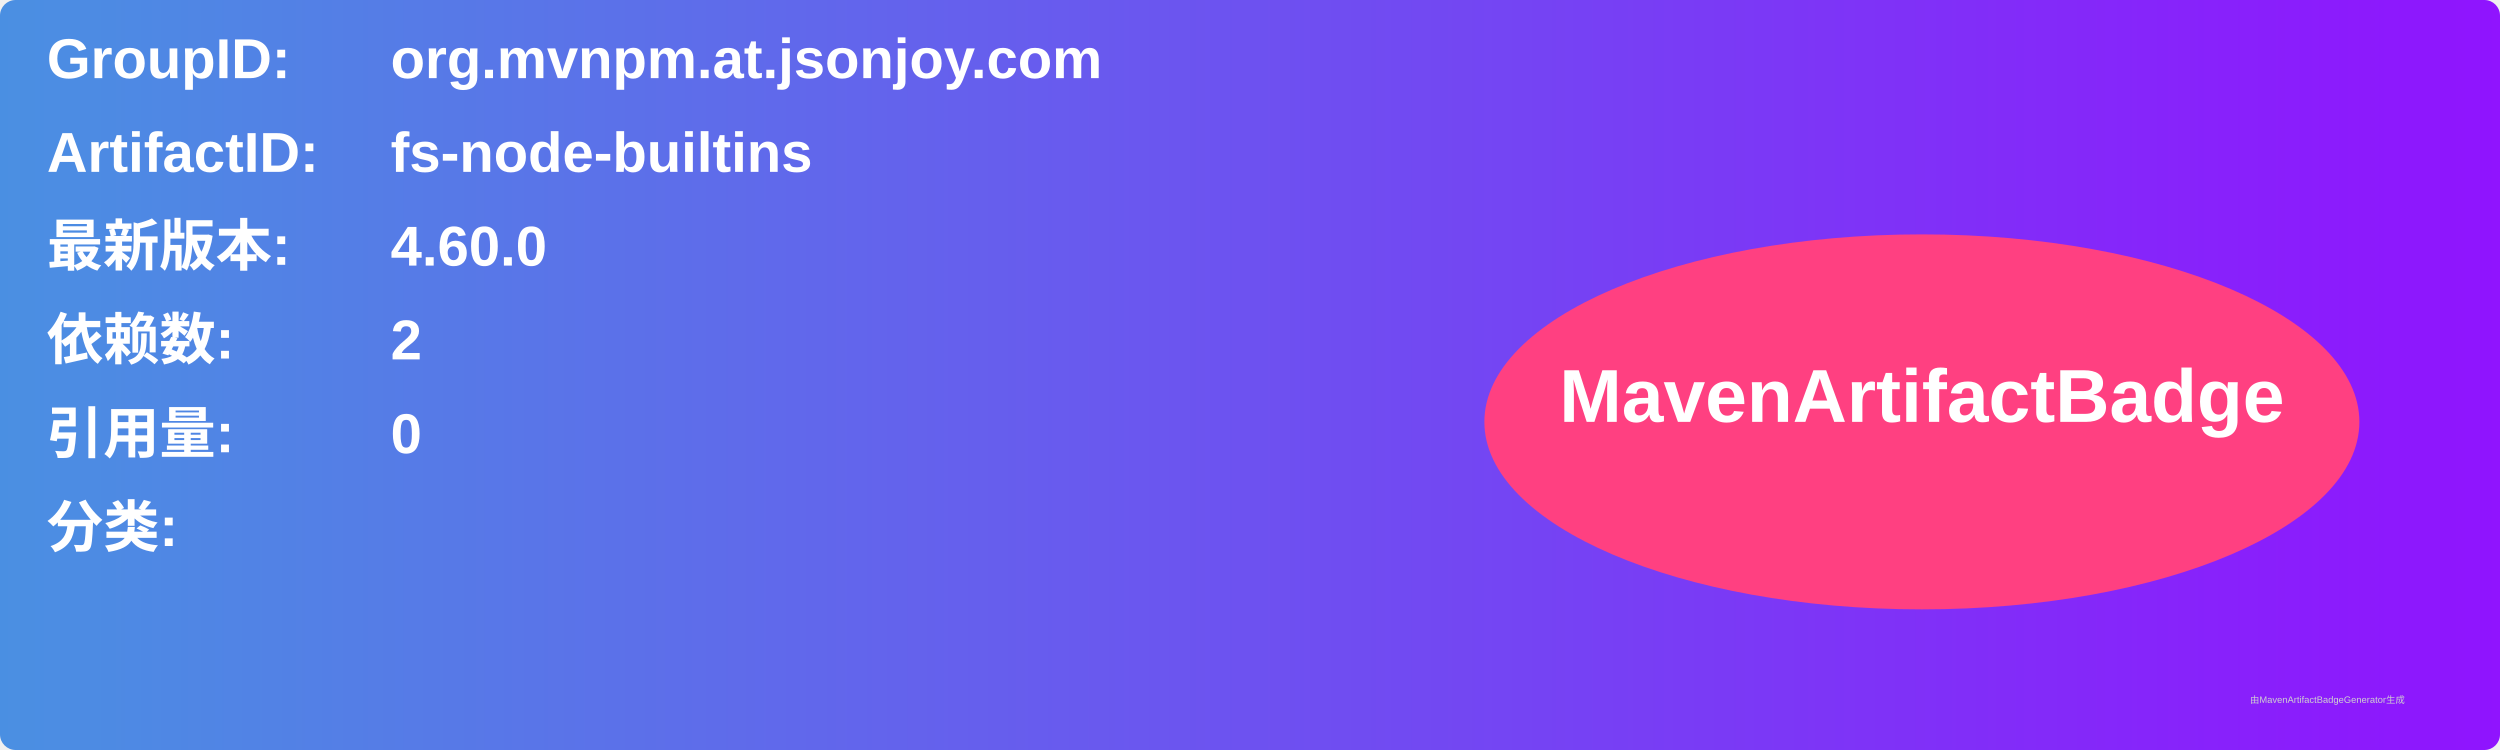
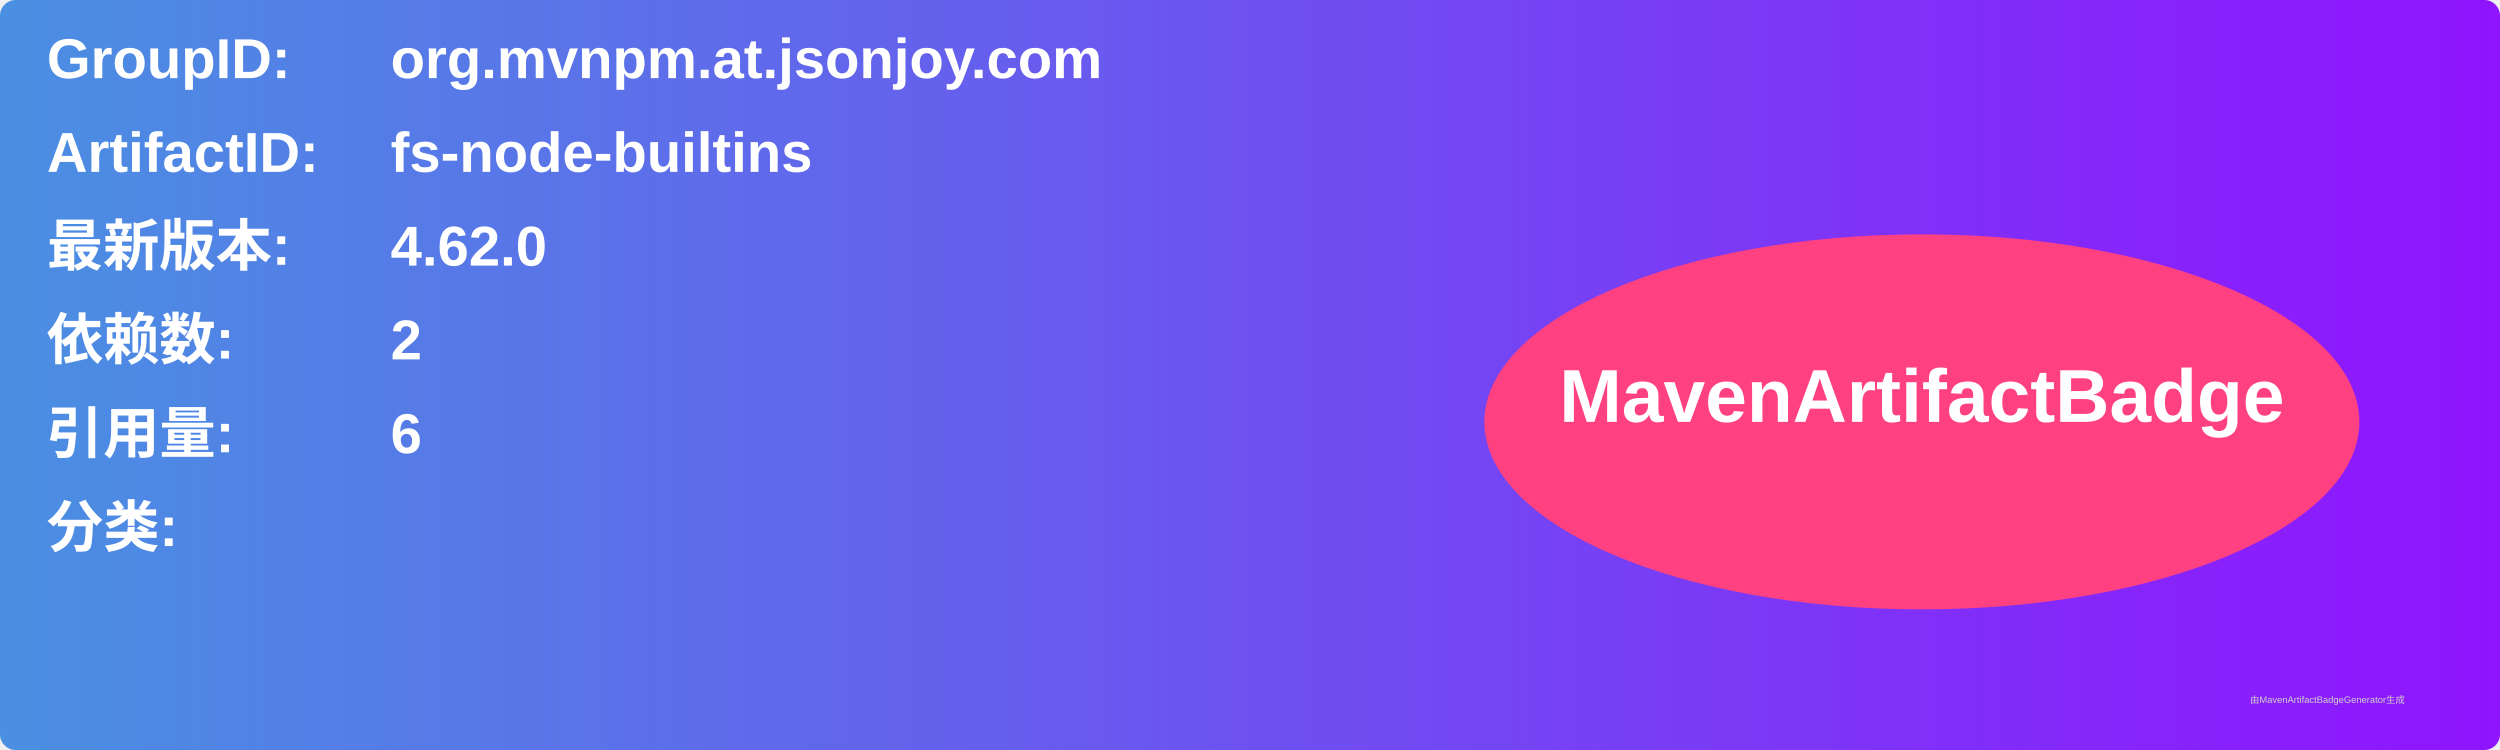
<svg xmlns="http://www.w3.org/2000/svg" width="800" height="240" viewBox="0 0 800 240">
  <linearGradient id="grad" x1="0%" y1="0%" x2="100%" y2="0%">
    <stop offset="0%" stop-color="#4a90e2" />
    <stop offset="100%" stop-color="#9013fe" />
  </linearGradient>
  <rect width="100%" height="100%" rx="5" ry="5" fill="url(#grad)" />
  <g transform="translate(15, 15)">
    <text x="0" y="10" font-family="Arial" font-size="18" fill="white" font-weight="bold" width="260">GroupID:</text>
    <text x="110" y="10" font-family="Arial" font-size="18" fill="white" font-weight="bold" width="460">org.mvnpm.at.jsonjoy.com</text>
    <text x="0" y="40" font-family="Arial" font-size="18" fill="white" font-weight="bold" width="260">ArtifactID:</text>
    <text x="110" y="40" font-family="Arial" font-size="18" fill="white" font-weight="bold" width="460">fs-node-builtins</text>
    <text x="0" y="70" font-family="Arial" font-size="18" fill="white" font-weight="bold">最新版本:</text>
    <text x="110" y="70" font-family="Arial" font-size="18" fill="white" font-weight="bold">
-       <tspan font-weight="bold">4.60.0</tspan>
+       <tspan font-weight="bold">4.62.0</tspan>
    </text>
    <text x="0" y="100" font-family="Arial" font-size="18" fill="white" font-weight="bold">依赖数: </text>
    <text x="110" y="100" font-family="Arial" font-size="18" fill="white">
      <tspan font-weight="bold">2</tspan>
    </text>
    <text x="0" y="130" font-family="Arial" font-size="18" fill="white" font-weight="bold">引用量: </text>
    <text x="110" y="130" font-family="Arial" font-size="18" fill="white">
-       <tspan font-weight="bold">0</tspan>
+       <tspan font-weight="bold">6</tspan>
    </text>
    <text x="0" y="160" font-family="Arial" font-size="18" fill="white" font-weight="bold">分类:</text>
    <text x="10" y="190" font-family="Arial" font-size="10" fill="white">
      <tspan font-weight="bold" />
    </text>
    <ellipse cx="600" cy="120" rx="140" ry="60" fill="#ff4081" />
    <text x="600" y="120" text-anchor="middle" font-family="Arial" font-size="24" fill="white" font-weight="bold">MavenArtifactBadge</text>
  </g>
  <text x="720" y="225" font-family="Arial" font-size="3" fill="#d0d0d0">由MavenArtifactBadgeGenerator生成</text>
</svg>
